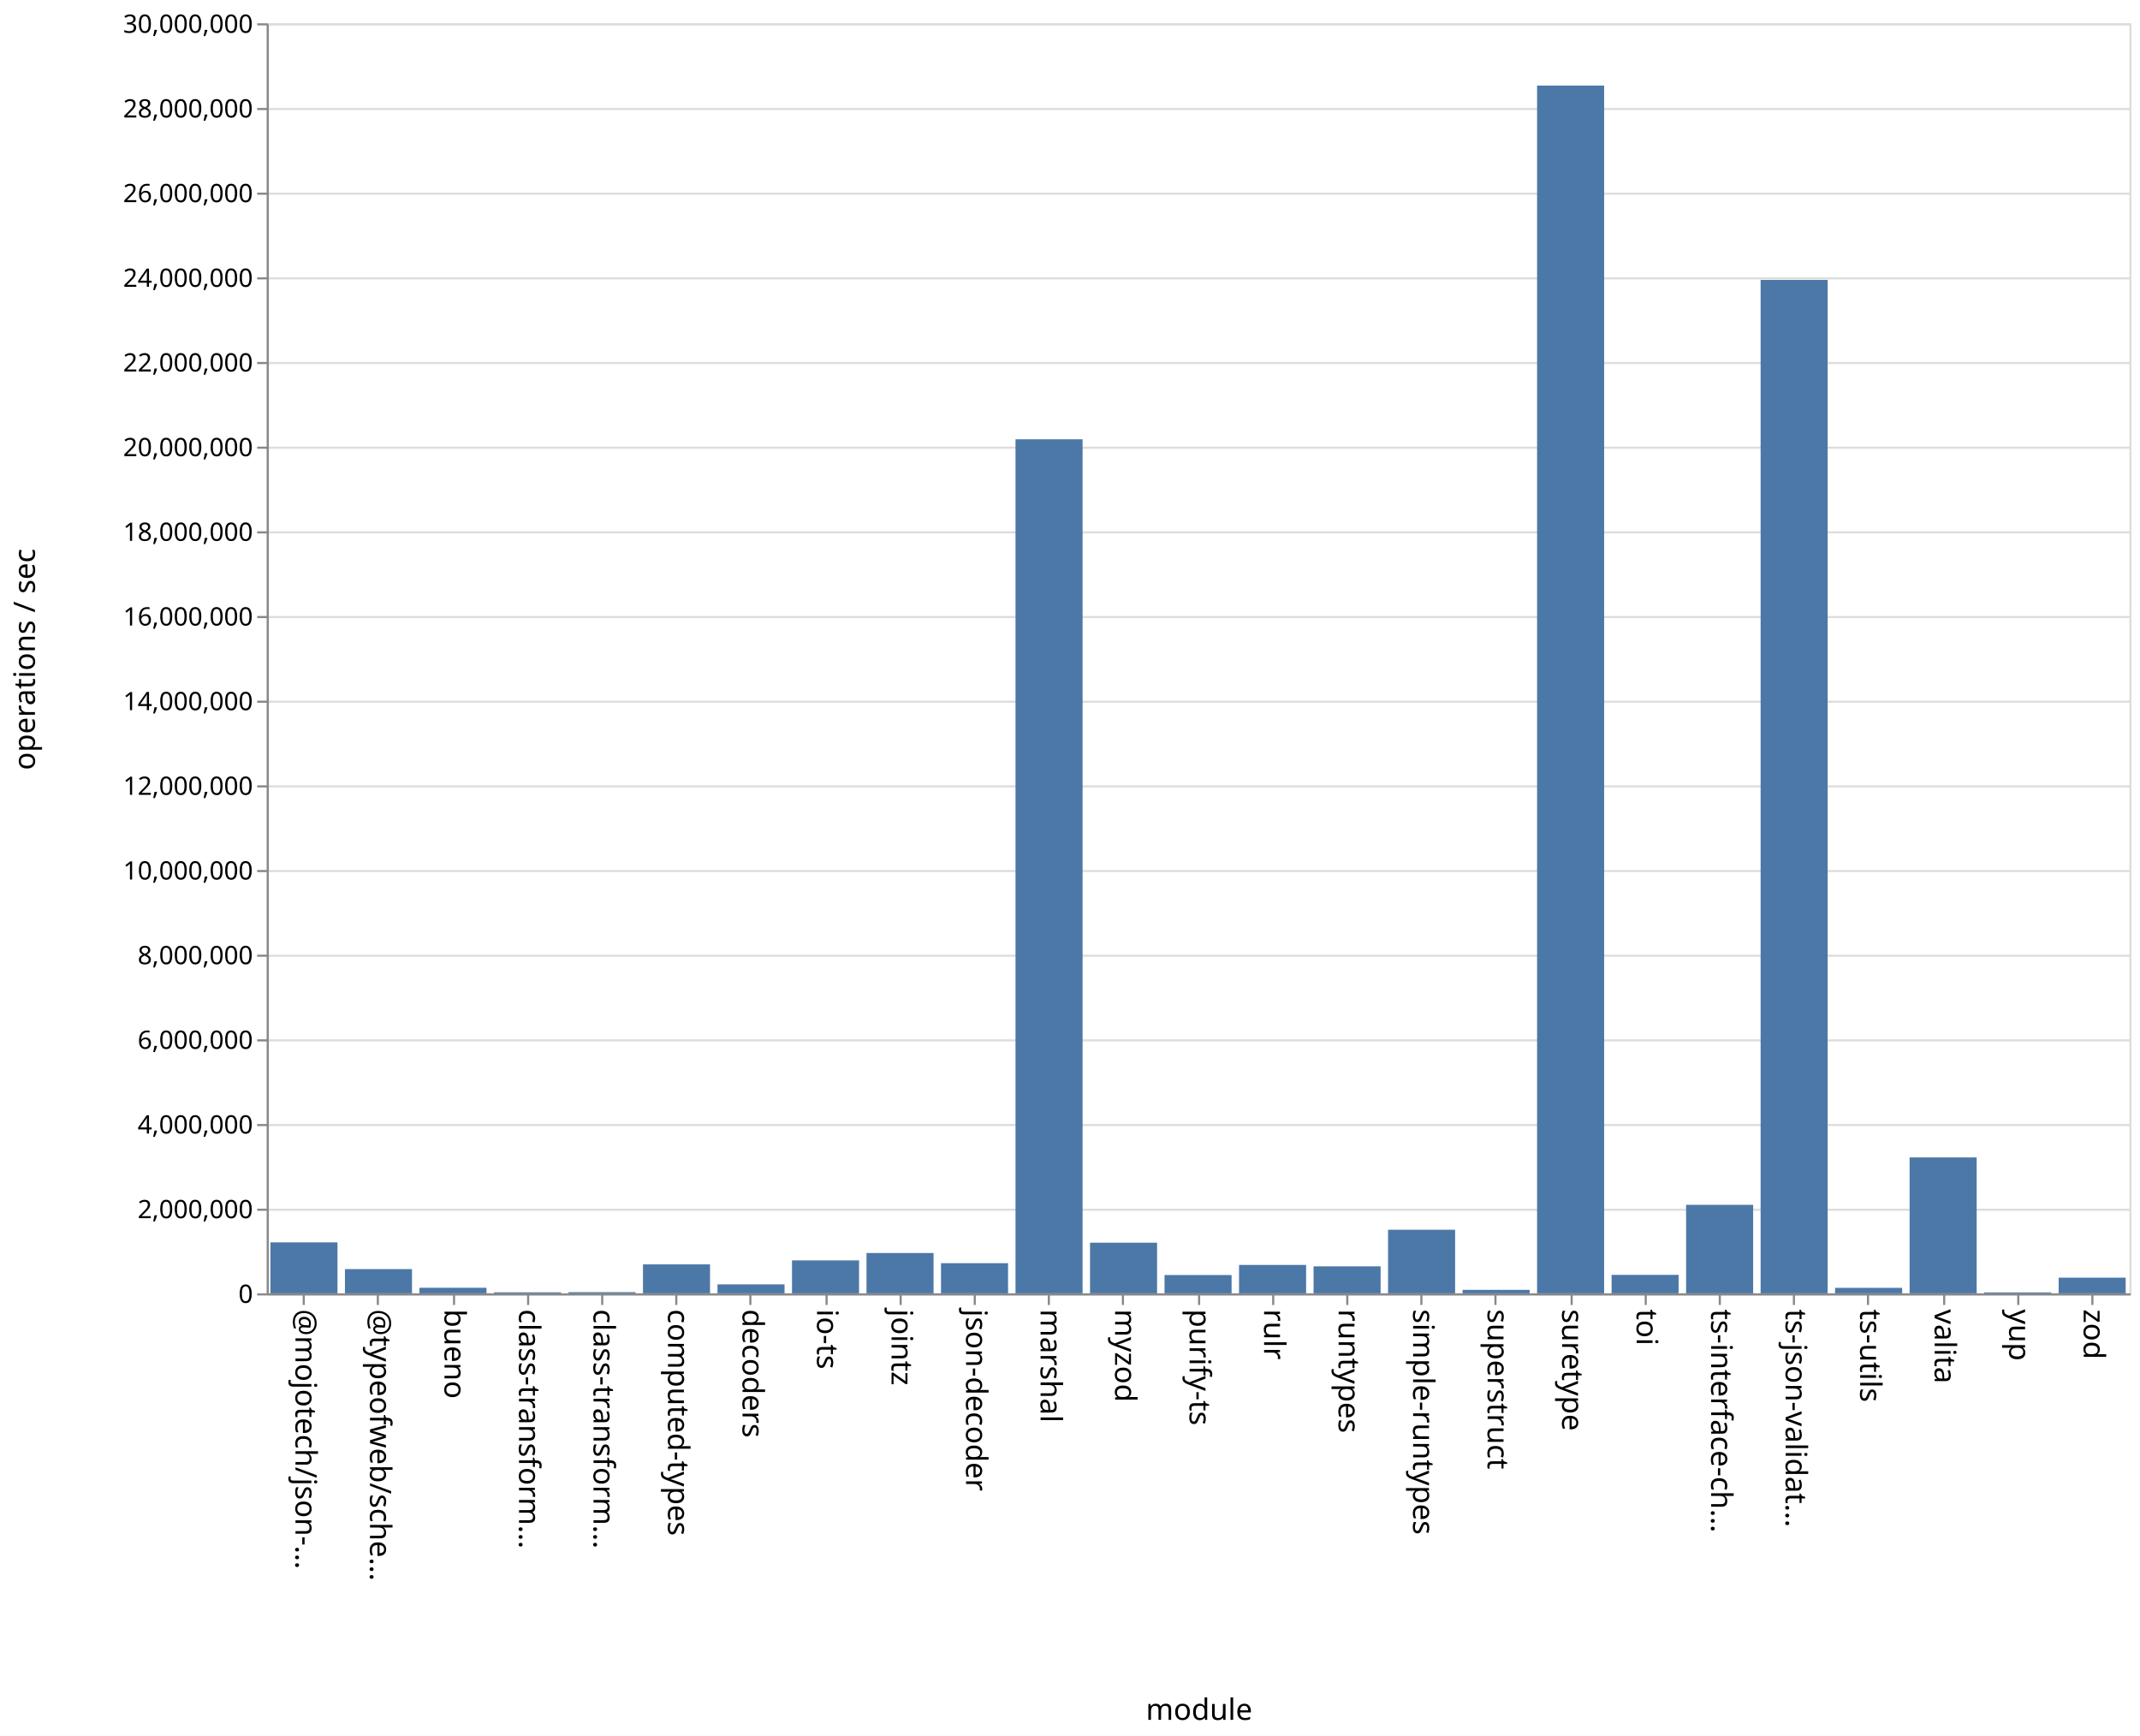
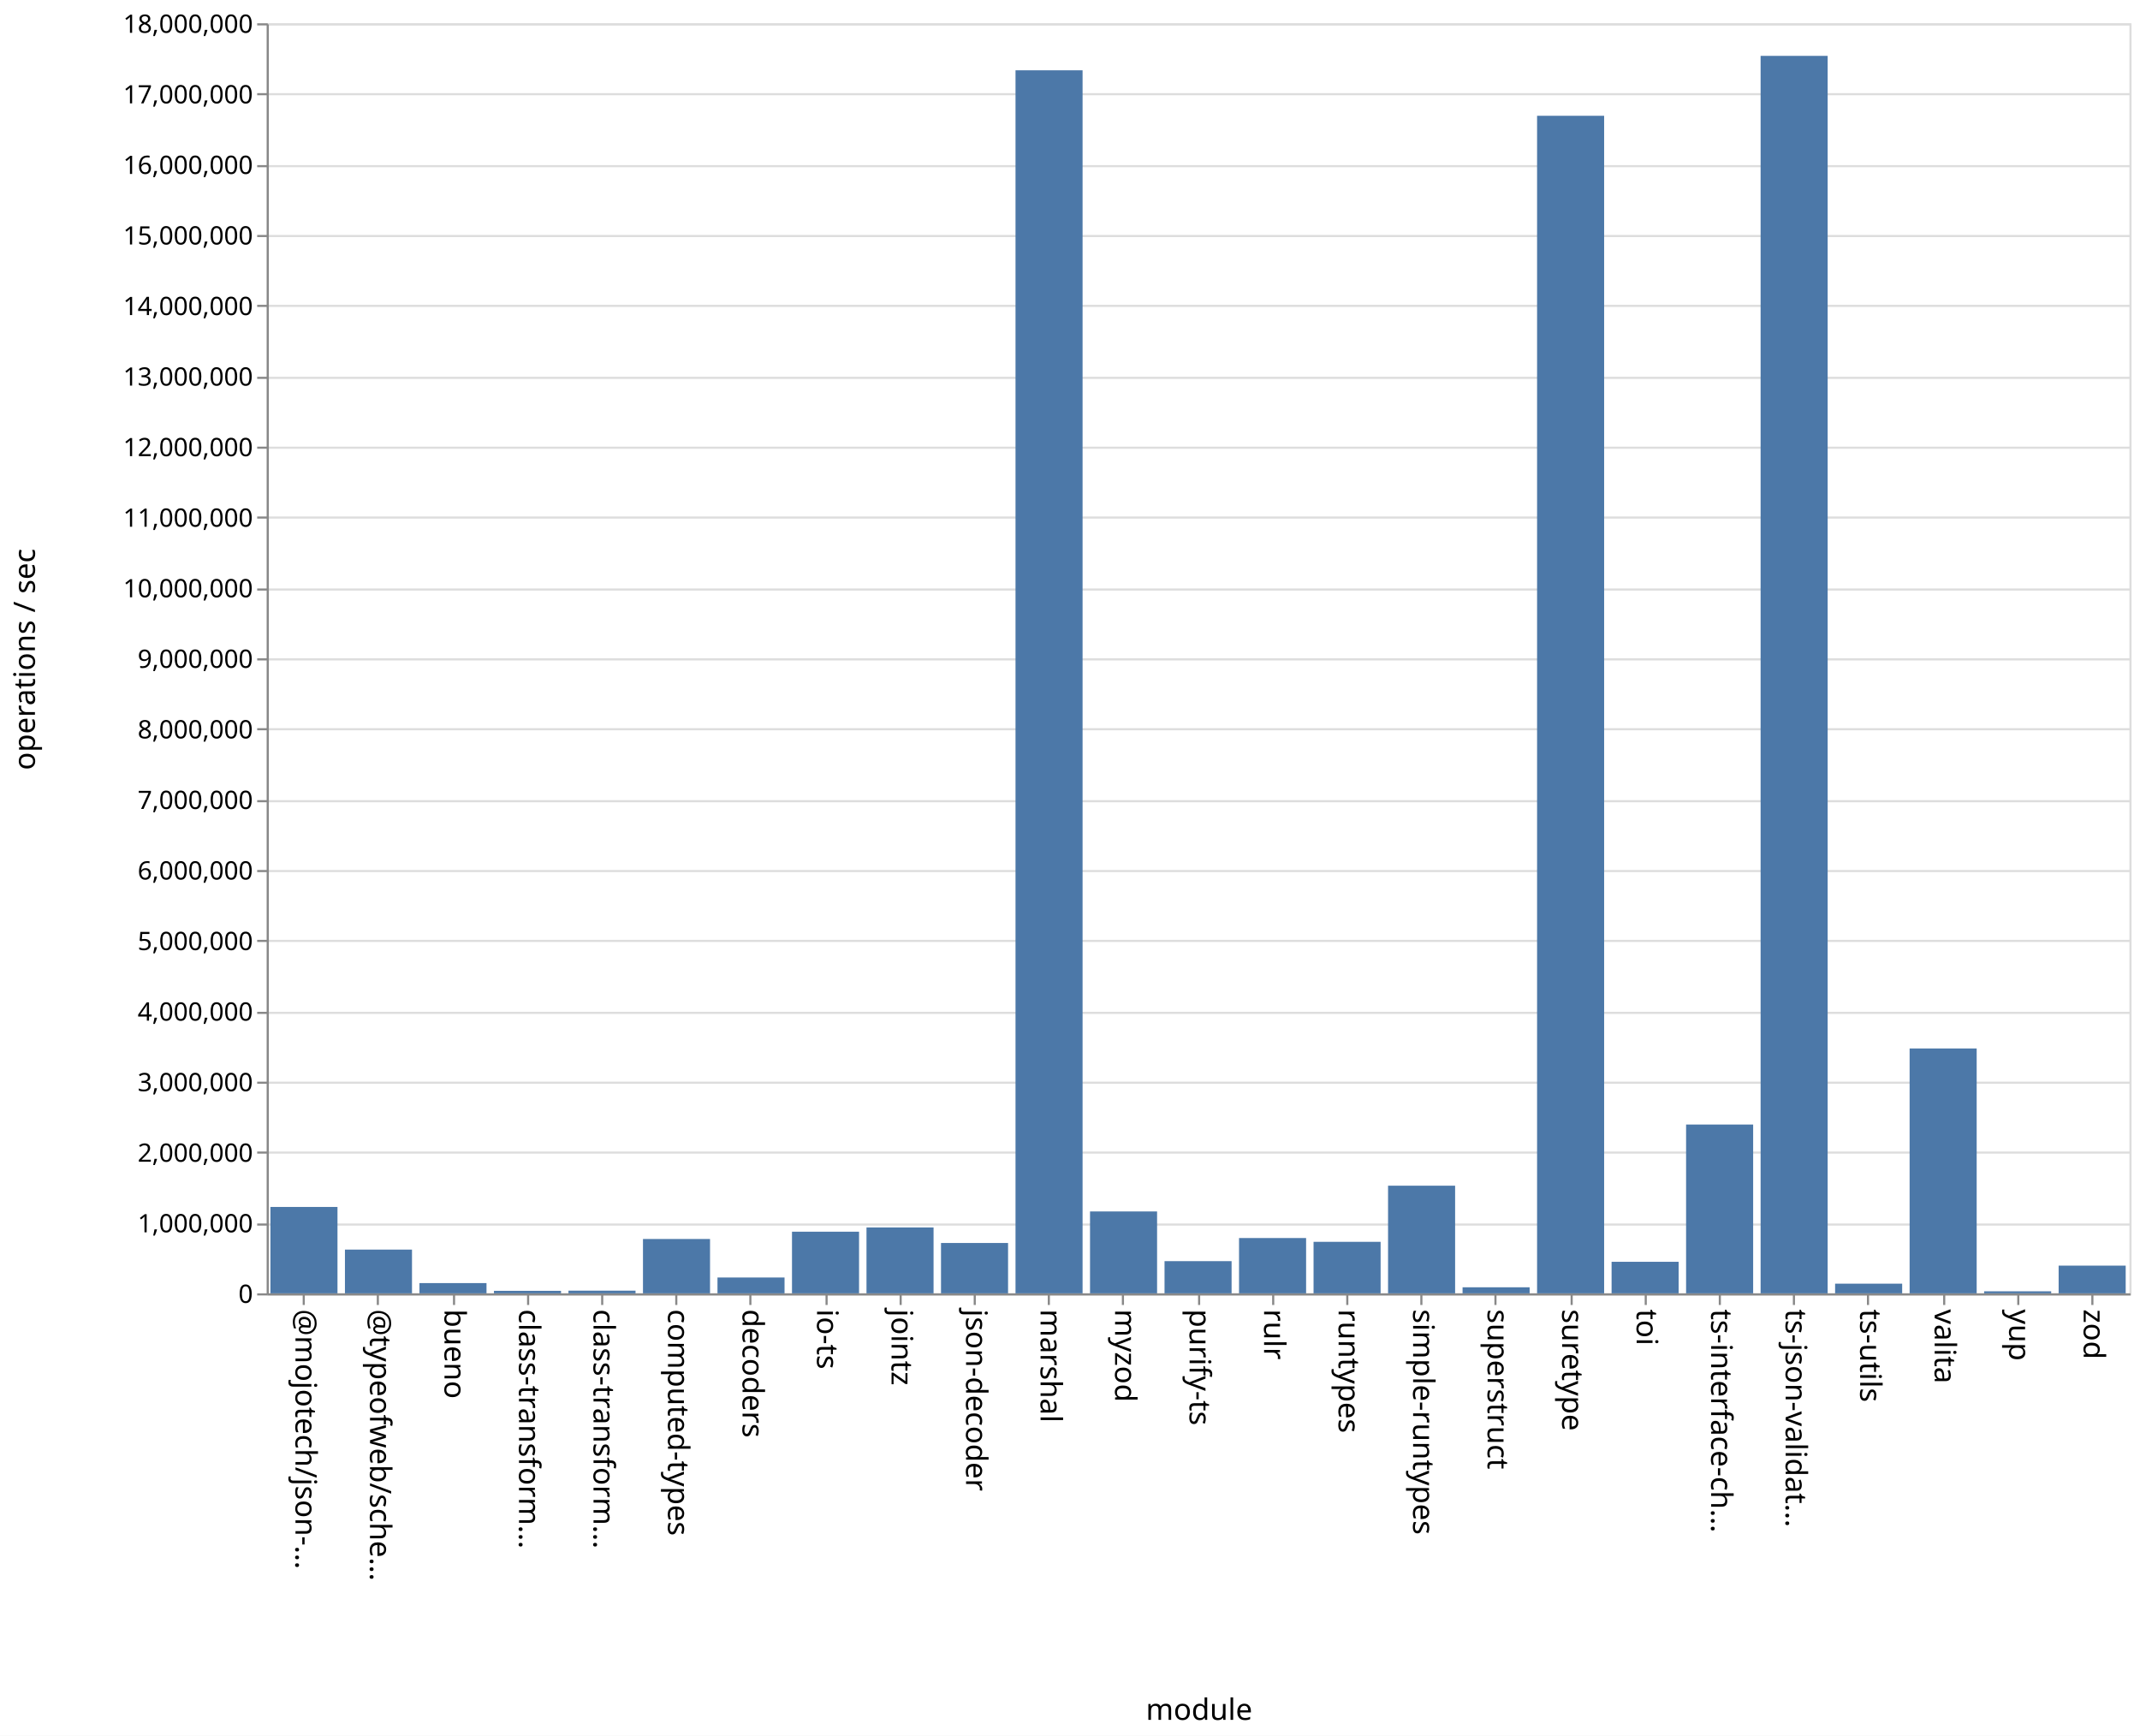
<svg xmlns="http://www.w3.org/2000/svg" class="marks" width="1011" height="820">
  <path fill="#fff" d="M0 0h1011v820H0z" />
  <g class="mark-group role-frame root" aria-roledescription="group mark container" fill="none" stroke-miterlimit="10">
    <path class="background" aria-hidden="true" d="M126.5 11.5h880v600h-880Z" stroke="#ddd" />
-     <g class="mark-group role-axis" aria-roledescription="axis" aria-label="Y-axis for a linear scale with values from 0 to 30,000,000">
+     <g class="mark-group role-axis" aria-roledescription="axis" aria-label="Y-axis for a linear scale with values from 0 to 18,000,000">
      <path class="background" aria-hidden="true" d="M126.5 11.5Z" pointer-events="none" />
      <g class="mark-rule role-axis-grid" pointer-events="none" stroke="#ddd">
-         <path d="M126.5 611.5h880M126.5 571.5h880M126.5 531.5h880M126.5 491.5h880M126.5 451.5h880M126.5 411.5h880M126.5 371.5h880M126.5 331.5h880M126.5 291.5h880M126.5 251.5h880M126.5 211.5h880M126.5 171.5h880M126.5 131.5h880M126.5 91.5h880M126.5 51.5h880M126.5 11.5h880" />
+         <path d="M126.5 611.5h880M126.5 578.5h880M126.5 544.5h880M126.5 511.5h880M126.5 478.5h880M126.5 444.5h880M126.5 411.5h880M126.5 378.5h880M126.5 344.5h880M126.5 311.5h880M126.5 278.5h880M126.5 244.5h880M126.5 211.5h880M126.5 178.5h880M126.5 144.5h880M126.5 111.5h880M126.5 78.5h880M126.5 44.5h880M126.5 11.5h880" />
      </g>
    </g>
    <g class="mark-group role-axis" aria-roledescription="axis" aria-label="X-axis titled 'module' for a discrete scale with 25 values: @mojotech/json-type-validation, @typeofweb/schema, bueno, class-transformer-validator-async, class-transformer-validator-sync, ending with zod">
      <path class="background" aria-hidden="true" d="M126.5 611.5Z" pointer-events="none" />
      <g class="mark-rule role-axis-tick" pointer-events="none" stroke="#888">
        <path d="M143.5 611.5v5M178.5 611.5v5M214.5 611.5v5M249.5 611.5v5M284.5 611.5v5M319.5 611.5v5M354.5 611.5v5M390.5 611.5v5M425.5 611.5v5M460.5 611.5v5M495.5 611.5v5M530.5 611.5v5M566.5 611.5v5M601.5 611.5v5M636.5 611.5v5M671.5 611.5v5M706.5 611.5v5M742.5 611.5v5M777.5 611.5v5M812.5 611.5v5M847.5 611.5v5M882.5 611.5v5M918.5 611.5v5M953.5 611.5v5M988.5 611.5v5" />
      </g>
      <g class="mark-text role-axis-label" pointer-events="none" font-family="sans-serif" font-size="14" fill="#000">
        <text transform="rotate(90 -239.45 379.05)">@mojotech/json-…</text>
        <text transform="rotate(90 -221.85 396.65)">@typeofweb/sche…</text>
        <text transform="rotate(90 -204.25 414.25)">bueno</text>
        <text transform="rotate(90 -186.65 431.85)">class-transform…</text>
        <text transform="rotate(90 -169.05 449.45)">class-transform…</text>
        <text transform="rotate(90 -151.45 467.05)">computed-types</text>
        <text transform="rotate(90 -133.85 484.65)">decoders</text>
        <text transform="rotate(90 -116.25 502.25)">io-ts</text>
        <text transform="rotate(90 -98.65 519.85)">jointz</text>
        <text transform="rotate(90 -81.05 537.45)">json-decoder</text>
        <text transform="rotate(90 -63.45 555.05)">marshal</text>
        <text transform="rotate(90 -45.85 572.65)">myzod</text>
        <text transform="rotate(90 -28.25 590.25)">purify-ts</text>
        <text transform="rotate(90 -10.65 607.85)">rulr</text>
        <text transform="rotate(90 6.95 625.45)">runtypes</text>
        <text transform="rotate(90 24.55 643.05)">simple-runtypes</text>
        <text transform="rotate(90 42.15 660.65)">superstruct</text>
        <text transform="rotate(90 59.75 678.25)">suretype</text>
        <text transform="rotate(90 77.35 695.85)">toi</text>
        <text transform="rotate(90 94.95 713.45)">ts-interface-ch…</text>
        <text transform="rotate(90 112.55 731.05)">ts-json-validat…</text>
        <text transform="rotate(90 130.15 748.65)">ts-utils</text>
        <text transform="rotate(90 147.75 766.25)">valita</text>
        <text transform="rotate(90 165.35 783.85)">yup</text>
        <text transform="rotate(90 182.95 801.45)">zod</text>
      </g>
      <path stroke="#888" d="M126.5 611.5h880" class="mark-rule role-axis-domain" pointer-events="none" />
      <text text-anchor="middle" transform="translate(566.5 812.5)" font-family="sans-serif" font-size="14" fill="#000" class="mark-text role-axis-title" pointer-events="none">module</text>
    </g>
-     <g class="mark-group role-axis" aria-roledescription="axis" aria-label="Y-axis titled 'operations / sec' for a linear scale with values from 0 to 30,000,000">
+     <g class="mark-group role-axis" aria-roledescription="axis" aria-label="Y-axis titled 'operations / sec' for a linear scale with values from 0 to 18,000,000">
      <path class="background" aria-hidden="true" d="M126.5 11.5Z" pointer-events="none" />
      <g class="mark-rule role-axis-tick" pointer-events="none" stroke="#888">
-         <path d="M126.5 611.5h-5M126.5 571.5h-5M126.5 531.5h-5M126.5 491.5h-5M126.5 451.5h-5M126.5 411.5h-5M126.5 371.5h-5M126.5 331.5h-5M126.5 291.5h-5M126.5 251.5h-5M126.5 211.5h-5M126.5 171.5h-5M126.5 131.5h-5M126.5 91.5h-5M126.5 51.5h-5M126.5 11.5h-5" />
+         <path d="M126.5 611.5h-5M126.5 578.5h-5M126.5 544.5h-5M126.5 511.5h-5M126.5 478.5h-5M126.5 444.5h-5M126.5 411.5h-5M126.5 378.5h-5M126.5 344.5h-5M126.5 311.5h-5M126.5 278.5h-5M126.5 244.5h-5M126.5 211.5h-5M126.5 178.5h-5M126.5 144.5h-5M126.5 111.5h-5M126.5 78.5h-5M126.5 44.5h-5M126.5 11.5h-5" />
      </g>
      <g class="mark-text role-axis-label" pointer-events="none" text-anchor="end" font-family="sans-serif" font-size="12" fill="#000">
        <text transform="translate(119.5 615.5)">0</text>
-         <text transform="translate(119.5 575.5)">2,000,000</text>
-         <text transform="translate(119.5 535.5)">4,000,000</text>
-         <text transform="translate(119.5 495.5)">6,000,000</text>
-         <text transform="translate(119.5 455.5)">8,000,000</text>
-         <text transform="translate(119.5 415.5)">10,000,000</text>
-         <text transform="translate(119.5 375.5)">12,000,000</text>
-         <text transform="translate(119.5 335.5)">14,000,000</text>
-         <text transform="translate(119.5 295.5)">16,000,000</text>
-         <text transform="translate(119.5 255.5)">18,000,000</text>
-         <text transform="translate(119.5 215.5)">20,000,000</text>
-         <text transform="translate(119.5 175.5)">22,000,000</text>
-         <text transform="translate(119.5 135.5)">24,000,000</text>
-         <text transform="translate(119.5 95.5)">26,000,000</text>
-         <text transform="translate(119.5 55.5)">28,000,000</text>
-         <text transform="translate(119.5 15.5)">30,000,000</text>
+         <text transform="translate(119.5 582.167)">1,000,000</text>
+         <text transform="translate(119.5 548.833)">2,000,000</text>
+         <text transform="translate(119.5 515.5)">3,000,000</text>
+         <text transform="translate(119.5 482.167)">4,000,000</text>
+         <text transform="translate(119.5 448.833)">5,000,000</text>
+         <text transform="translate(119.5 415.5)">6,000,000</text>
+         <text transform="translate(119.5 382.167)">7,000,000</text>
+         <text transform="translate(119.5 348.833)">8,000,000</text>
+         <text transform="translate(119.5 315.5)">9,000,000</text>
+         <text transform="translate(119.5 282.167)">10,000,000</text>
+         <text transform="translate(119.5 248.833)">11,000,000</text>
+         <text transform="translate(119.5 215.5)">12,000,000</text>
+         <text transform="translate(119.5 182.167)">13,000,000</text>
+         <text transform="translate(119.5 148.833)">14,000,000</text>
+         <text transform="translate(119.5 115.5)">15,000,000</text>
+         <text transform="translate(119.5 82.167)">16,000,000</text>
+         <text transform="translate(119.5 48.833)">17,000,000</text>
+         <text transform="translate(119.5 15.5)">18,000,000</text>
      </g>
      <path stroke="#888" d="M126.5 611.5v-600" class="mark-rule role-axis-domain" pointer-events="none" />
      <text text-anchor="middle" transform="rotate(-90 164 147.5)" font-family="sans-serif" font-size="14" fill="#000" class="mark-text role-axis-title" pointer-events="none">operations / sec</text>
    </g>
    <g class="mark-rect role-mark marks" aria-roledescription="rect mark container" fill="#4c78a8">
-       <path d="M198.16 608.374h31.68V611h-31.68ZM233.36 610.523h31.68V611h-31.68ZM268.56 610.45h31.68v.55h-31.68ZM303.76 597.318h31.68V611h-31.68ZM338.96 606.768h31.68V611h-31.68ZM374.16 595.438h31.68V611h-31.68ZM409.36 591.949h31.68V611h-31.68ZM444.56 596.752h31.68V611h-31.68ZM479.76 207.532h31.68V611h-31.68ZM127.76 586.924h31.68V611h-31.68ZM514.96 587.078h31.68V611h-31.68ZM550.16 602.351h31.68V611h-31.68ZM585.36 597.584h31.68V611h-31.68ZM620.56 598.246h31.68V611h-31.68ZM655.76 580.953h31.68V611h-31.68ZM690.96 609.353h31.68V611h-31.68ZM726.16 40.433h31.68V611h-31.68ZM761.36 602.274h31.68V611h-31.68ZM796.56 569.19h31.68V611h-31.68ZM831.76 132.234h31.68V611h-31.68ZM866.96 608.407h31.68V611h-31.68ZM162.96 599.554h31.68V611h-31.68ZM902.16 546.8h31.68V611h-31.68ZM937.36 610.557h31.68V611h-31.68ZM972.56 603.6h31.68v7.4h-31.68Z" />
+       <path d="M198.16 606.16h31.68V611h-31.68ZM233.36 609.817h31.68V611h-31.68ZM268.56 609.734h31.68V611h-31.68ZM303.76 585.327h31.68V611h-31.68ZM338.96 603.516h31.68V611h-31.68ZM374.16 581.88h31.68V611h-31.68ZM409.36 579.87h31.68V611h-31.68ZM444.56 587.212h31.68V611h-31.68ZM479.76 33.209h31.68V611h-31.68ZM127.76 570.19h31.68V611h-31.68ZM514.96 572.315h31.68V611h-31.68ZM550.16 595.79h31.68V611h-31.68ZM585.36 584.875h31.68V611h-31.68ZM620.56 586.665h31.68V611h-31.68ZM655.76 560.148h31.68V611h-31.68ZM690.96 608.144h31.68V611h-31.68ZM726.16 54.696h31.68V611h-31.68ZM761.36 596.1h31.68V611h-31.68ZM796.56 531.25h31.68V611h-31.68ZM831.76 26.393h31.68V611h-31.68ZM866.96 606.434h31.68V611h-31.68ZM162.96 590.336h31.68V611h-31.68ZM902.16 495.314h31.68V611h-31.68ZM937.36 610.041h31.68V611h-31.68ZM972.56 597.91h31.68V611h-31.68Z" />
    </g>
  </g>
</svg>
